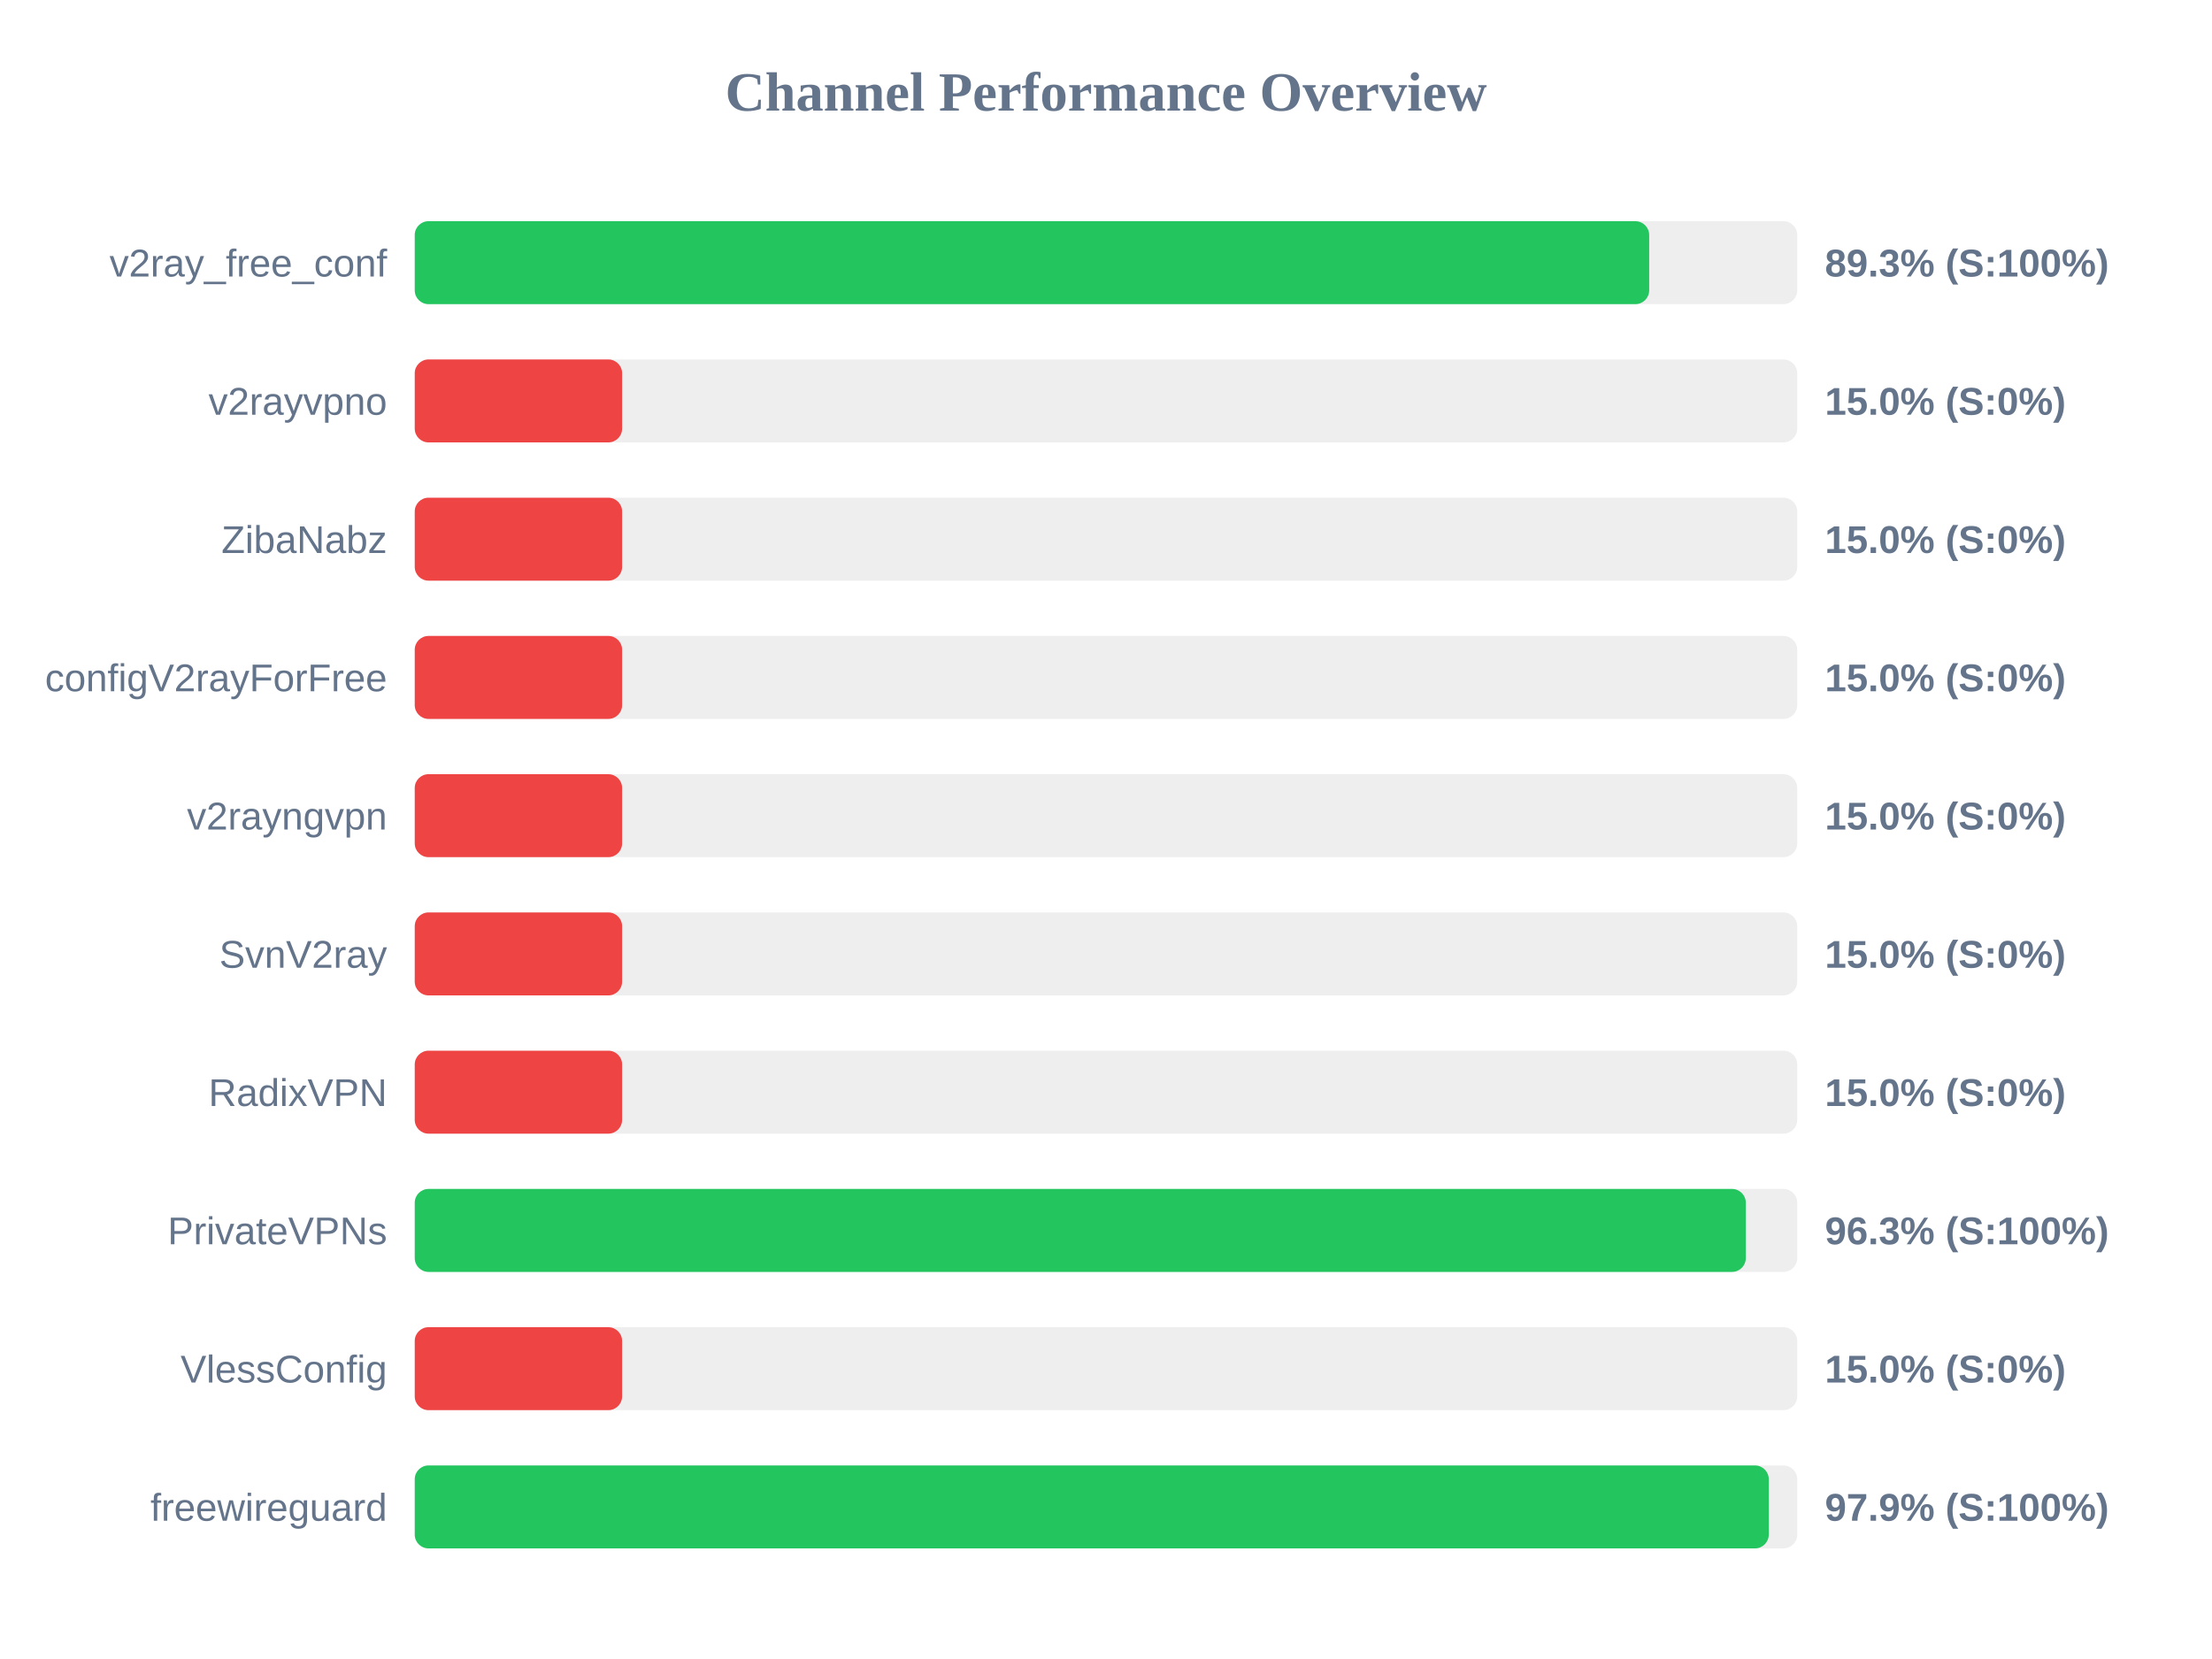
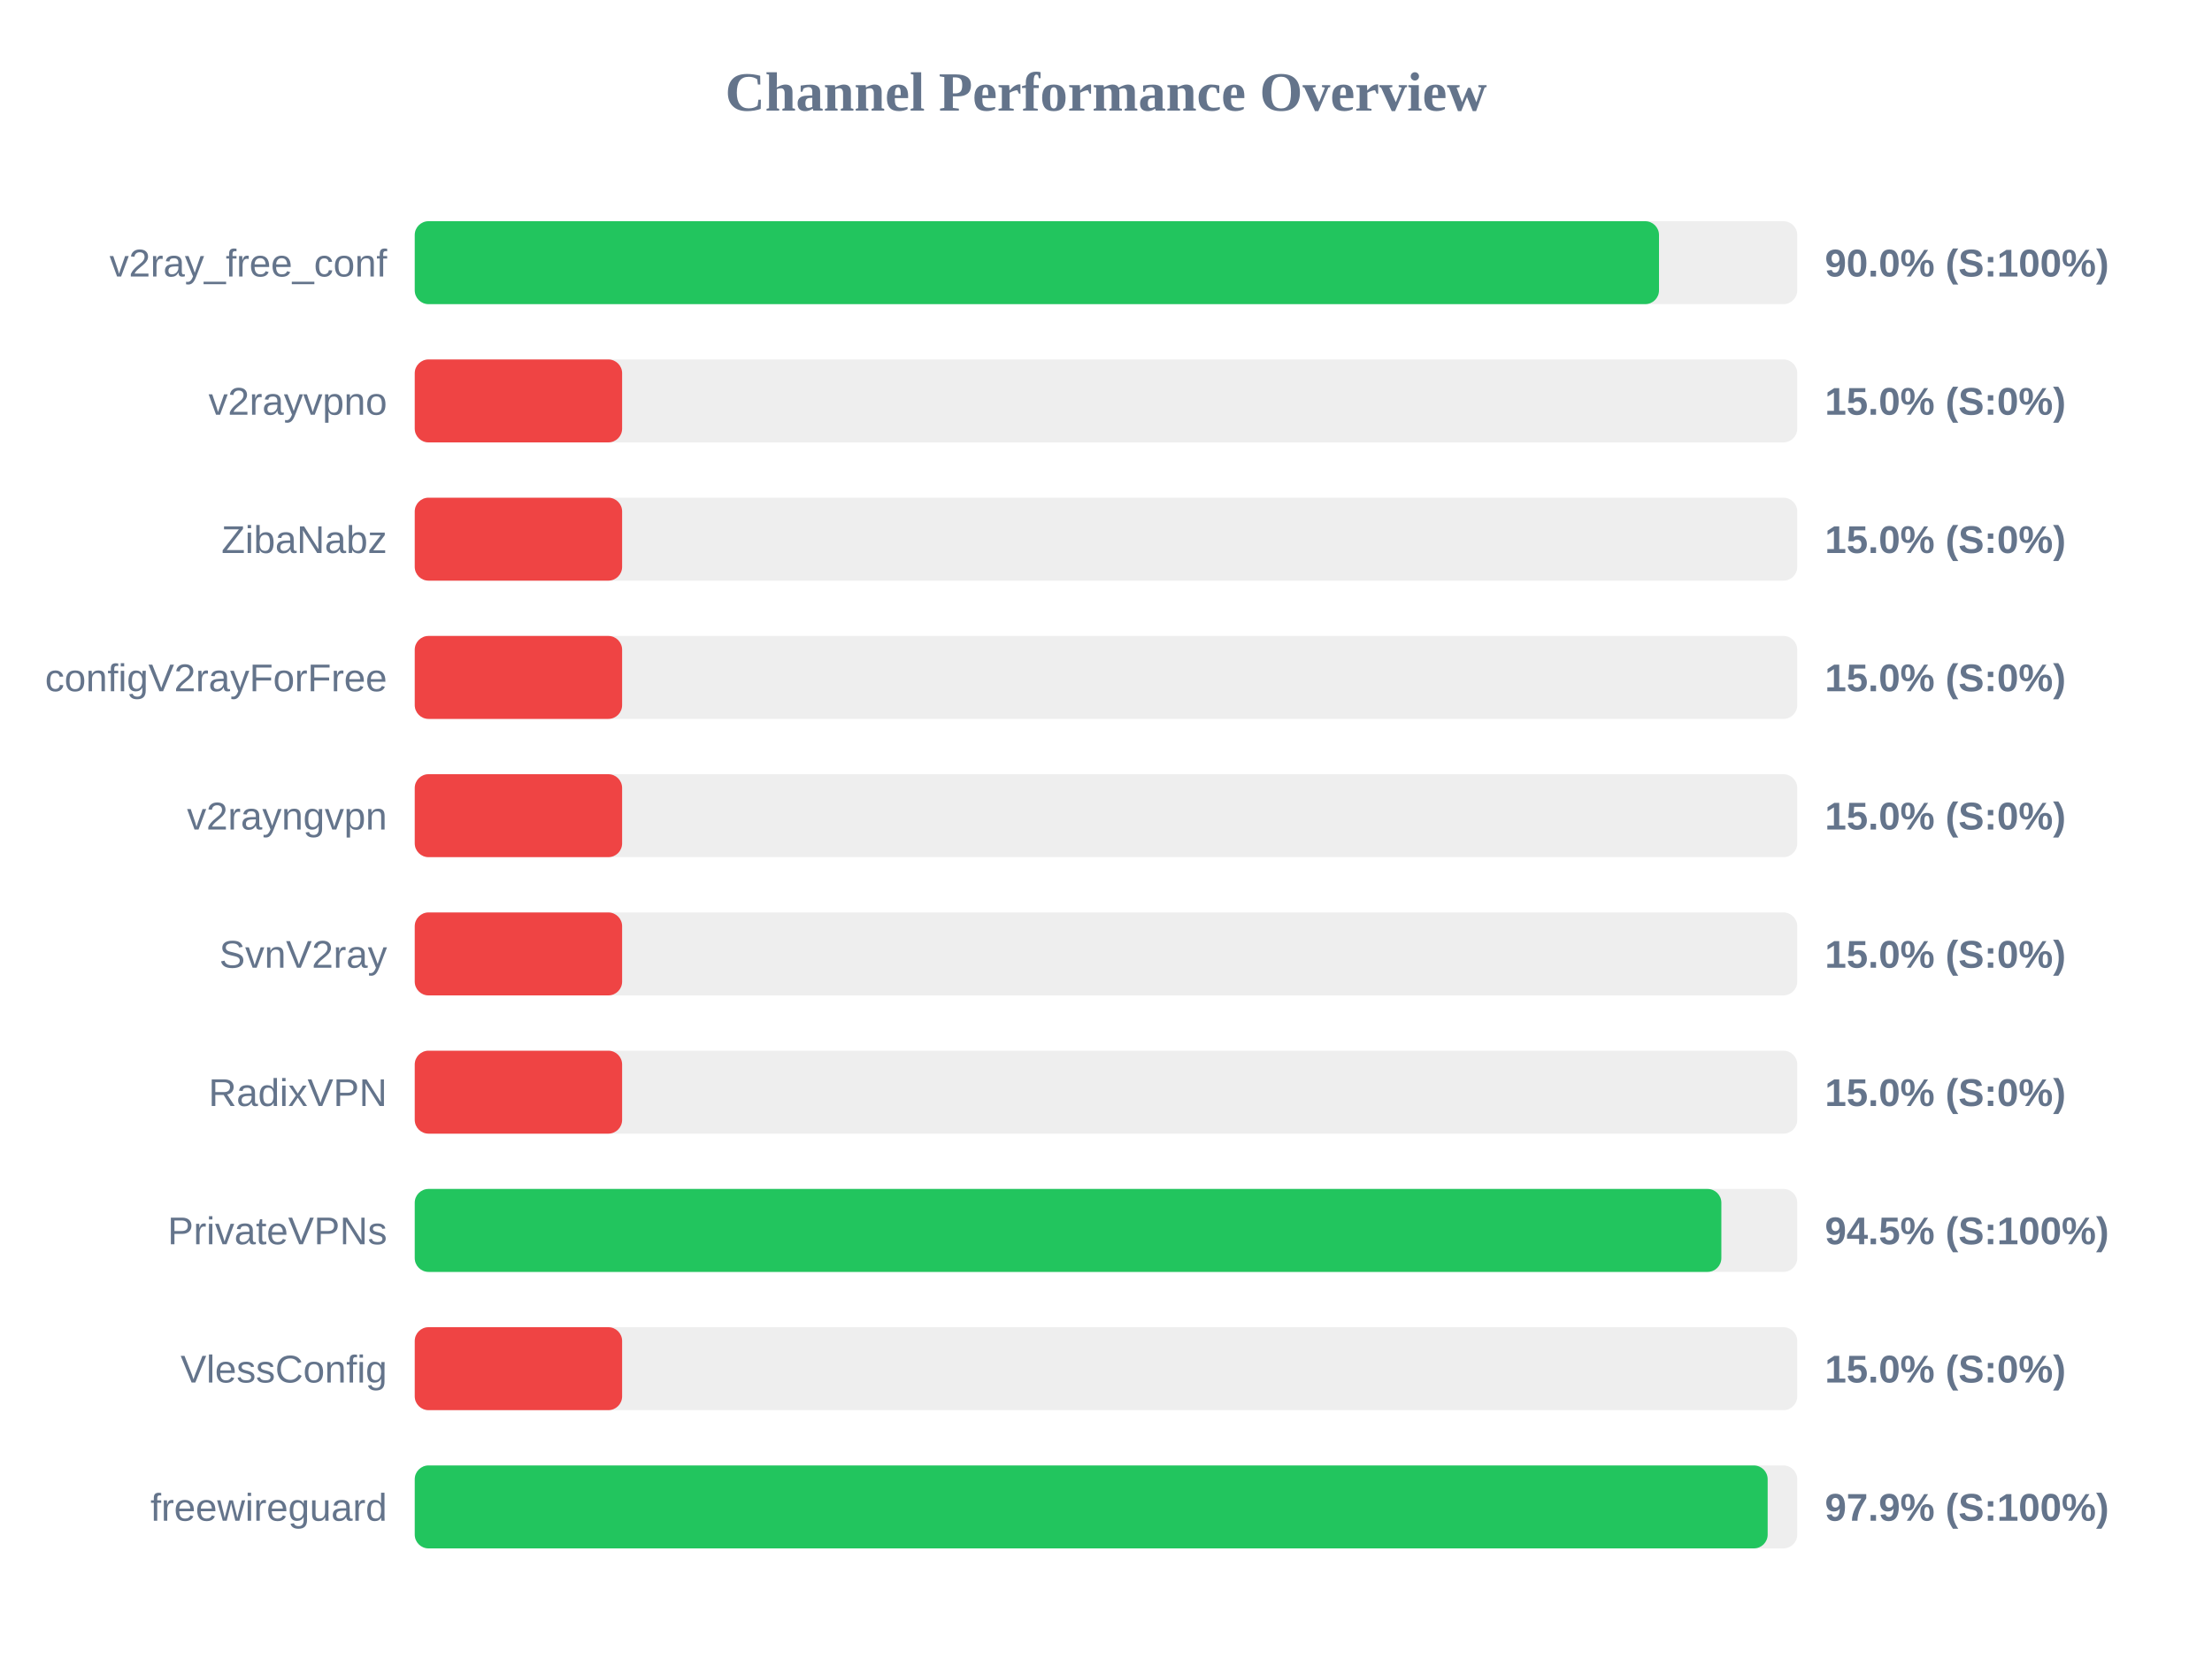
<svg xmlns="http://www.w3.org/2000/svg" width="800" height="600" version="1.1">
  <style>
        .row { font: 14px Arial; fill: #64748b; }
        .score { font: bold 14px Arial; fill: #64748b; }
    </style>
  <text x="400" y="40" text-anchor="middle" font-size="20px" font-weight="bold" fill="#64748b">Channel Performance Overview</text>
  <rect x="150" y="80" width="500" height="30" fill="#eee" rx="5" />
-   <rect x="150" y="80" width="446.45" height="30" fill="#22c55e" rx="5" />
+   <rect x="150" y="80" width="450.0" height="30" fill="#22c55e" rx="5" />
  <text x="140" y="100" text-anchor="end" class="row">v2ray_free_conf</text>
-   <text x="660" y="100" text-anchor="start" class="score">89.3% (S:100%)</text>
+   <text x="660" y="100" text-anchor="start" class="score">90.0% (S:100%)</text>
  <rect x="150" y="130" width="500" height="30" fill="#eee" rx="5" />
  <rect x="150" y="130" width="75.0" height="30" fill="#ef4444" rx="5" />
  <text x="140" y="150" text-anchor="end" class="row">v2rayvpno</text>
  <text x="660" y="150" text-anchor="start" class="score">15.0% (S:0%)</text>
  <rect x="150" y="180" width="500" height="30" fill="#eee" rx="5" />
  <rect x="150" y="180" width="75.0" height="30" fill="#ef4444" rx="5" />
  <text x="140" y="200" text-anchor="end" class="row">ZibaNabz</text>
  <text x="660" y="200" text-anchor="start" class="score">15.0% (S:0%)</text>
  <rect x="150" y="230" width="500" height="30" fill="#eee" rx="5" />
  <rect x="150" y="230" width="75.0" height="30" fill="#ef4444" rx="5" />
  <text x="140" y="250" text-anchor="end" class="row">configV2rayForFree</text>
  <text x="660" y="250" text-anchor="start" class="score">15.0% (S:0%)</text>
  <rect x="150" y="280" width="500" height="30" fill="#eee" rx="5" />
  <rect x="150" y="280" width="75.0" height="30" fill="#ef4444" rx="5" />
  <text x="140" y="300" text-anchor="end" class="row">v2rayngvpn</text>
  <text x="660" y="300" text-anchor="start" class="score">15.0% (S:0%)</text>
  <rect x="150" y="330" width="500" height="30" fill="#eee" rx="5" />
  <rect x="150" y="330" width="75.0" height="30" fill="#ef4444" rx="5" />
  <text x="140" y="350" text-anchor="end" class="row">SvnV2ray</text>
  <text x="660" y="350" text-anchor="start" class="score">15.0% (S:0%)</text>
  <rect x="150" y="380" width="500" height="30" fill="#eee" rx="5" />
  <rect x="150" y="380" width="75.0" height="30" fill="#ef4444" rx="5" />
  <text x="140" y="400" text-anchor="end" class="row">RadixVPN</text>
  <text x="660" y="400" text-anchor="start" class="score">15.0% (S:0%)</text>
  <rect x="150" y="430" width="500" height="30" fill="#eee" rx="5" />
-   <rect x="150" y="430" width="481.4" height="30" fill="#22c55e" rx="5" />
+   <rect x="150" y="430" width="472.55" height="30" fill="#22c55e" rx="5" />
  <text x="140" y="450" text-anchor="end" class="row">PrivateVPNs</text>
-   <text x="660" y="450" text-anchor="start" class="score">96.3% (S:100%)</text>
+   <text x="660" y="450" text-anchor="start" class="score">94.5% (S:100%)</text>
  <rect x="150" y="480" width="500" height="30" fill="#eee" rx="5" />
  <rect x="150" y="480" width="75.0" height="30" fill="#ef4444" rx="5" />
  <text x="140" y="500" text-anchor="end" class="row">VlessConfig</text>
  <text x="660" y="500" text-anchor="start" class="score">15.0% (S:0%)</text>
  <rect x="150" y="530" width="500" height="30" fill="#eee" rx="5" />
-   <rect x="150" y="530" width="489.7" height="30" fill="#22c55e" rx="5" />
+   <rect x="150" y="530" width="489.3" height="30" fill="#22c55e" rx="5" />
  <text x="140" y="550" text-anchor="end" class="row">freewireguard</text>
  <text x="660" y="550" text-anchor="start" class="score">97.9% (S:100%)</text>
</svg>
